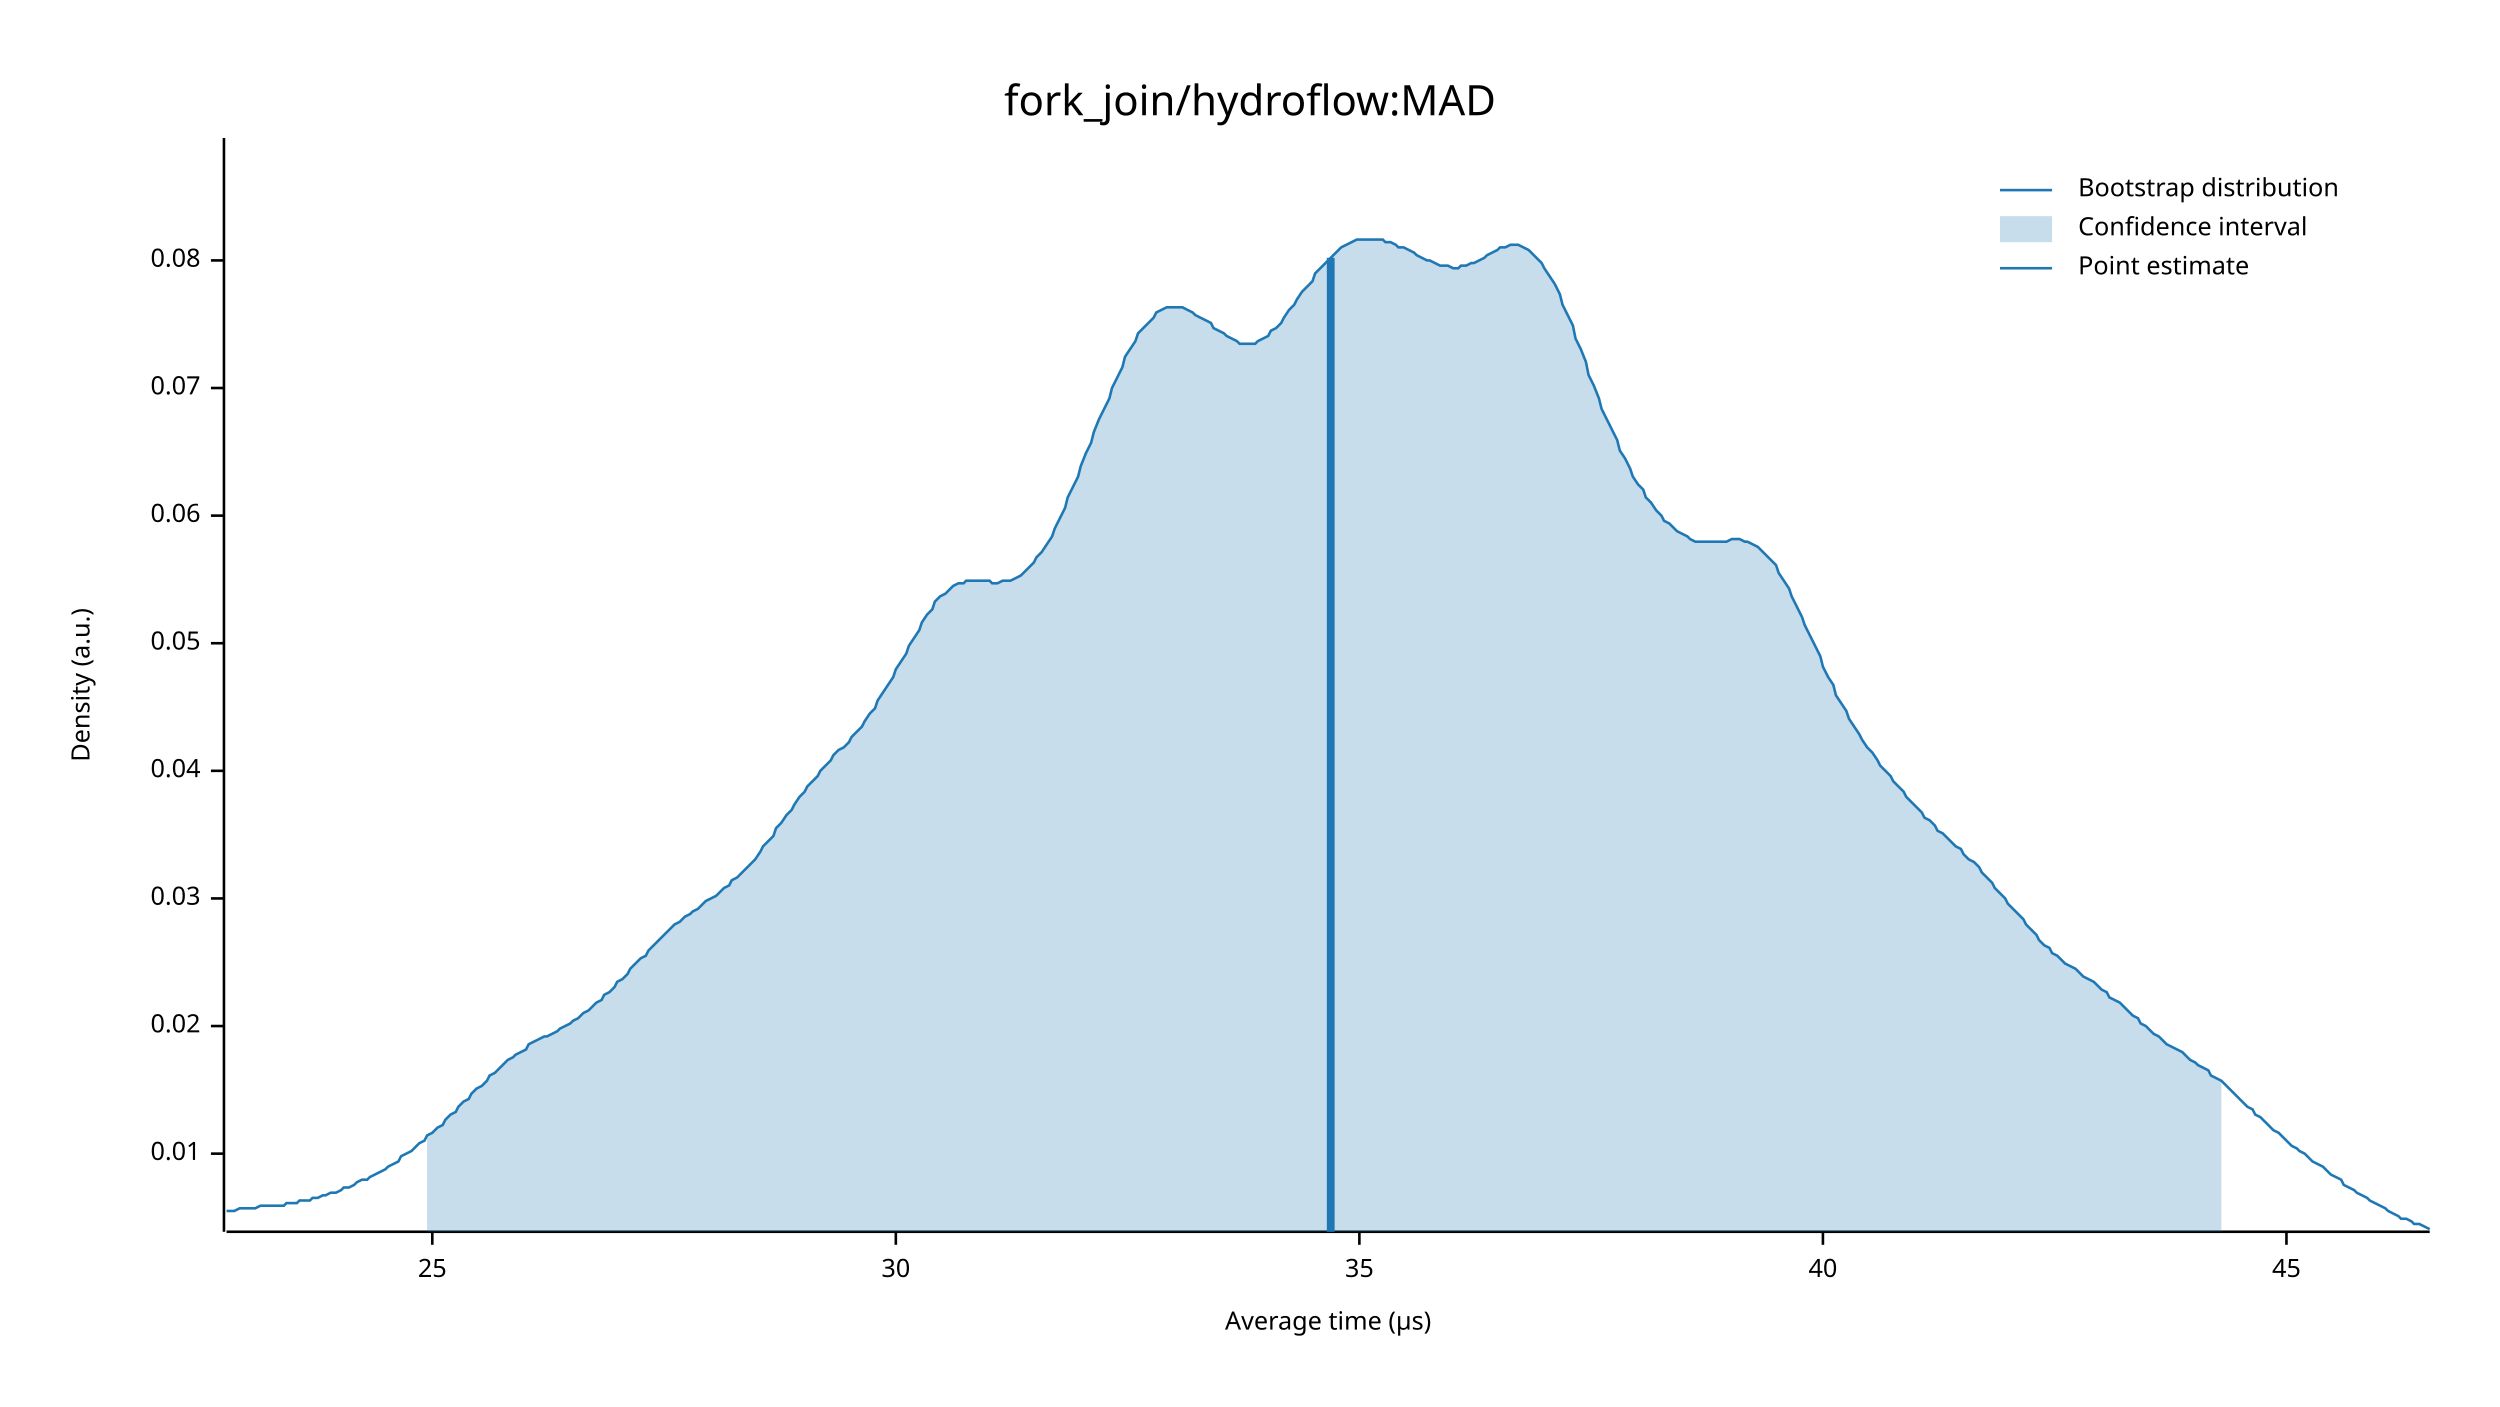
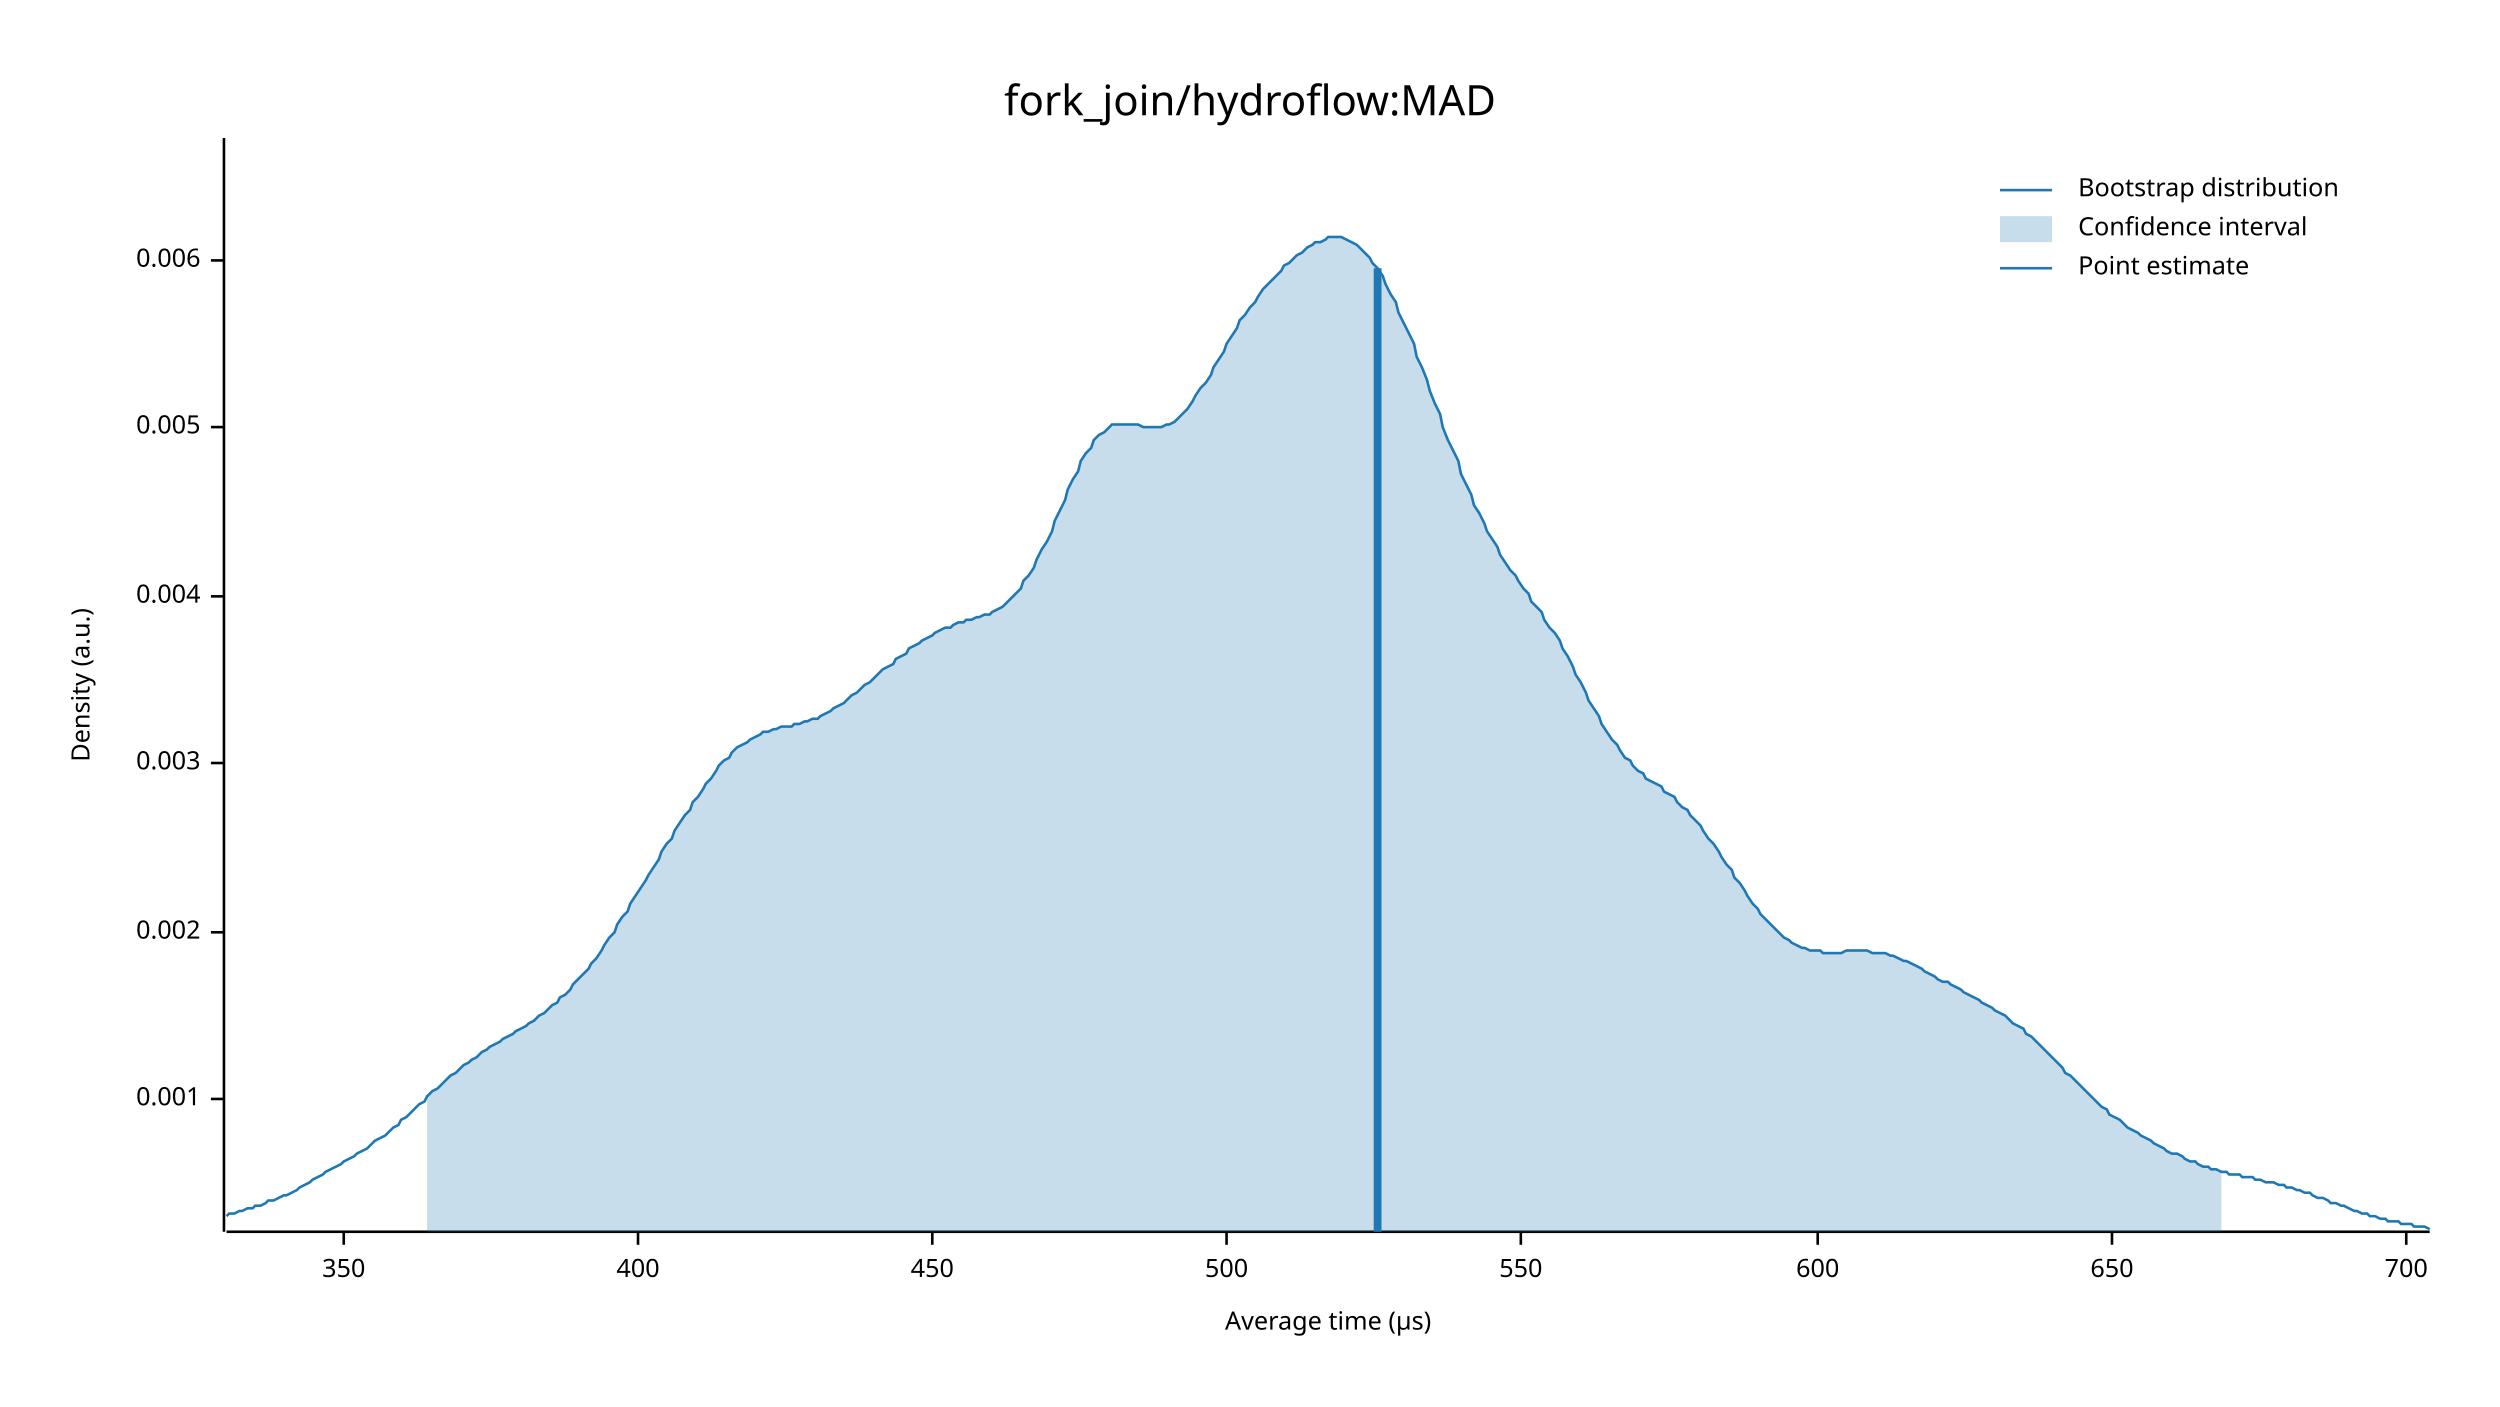
<svg xmlns="http://www.w3.org/2000/svg" width="960" height="540" viewBox="0 0 960 540">
  <text x="480" y="32" dy="0.76em" text-anchor="middle" font-family="sans-serif" font-size="16.129" opacity="1" fill="#000000">
fork_join/hydroflow:MAD
</text>
  <text x="27" y="263" dy="0.76em" text-anchor="middle" font-family="sans-serif" font-size="9.677" opacity="1" fill="#000000" transform="rotate(270, 27, 263)">
Density (a.u.)
</text>
  <text x="510" y="513" dy="-0.5ex" text-anchor="middle" font-family="sans-serif" font-size="9.677" opacity="1" fill="#000000">
Average time (µs)
</text>
  <polyline fill="none" opacity="1" stroke="#000000" stroke-width="1" points="86,53 86,473 " />
-   <text x="77" y="443" dy="0.5ex" text-anchor="end" font-family="sans-serif" font-size="9.677" opacity="1" fill="#000000">
- 0.01
+   <text x="77" y="422" dy="0.5ex" text-anchor="end" font-family="sans-serif" font-size="9.677" opacity="1" fill="#000000">
+ 0.001
</text>
-   <polyline fill="none" opacity="1" stroke="#000000" stroke-width="1" points="81,443 86,443 " />
-   <text x="77" y="394" dy="0.5ex" text-anchor="end" font-family="sans-serif" font-size="9.677" opacity="1" fill="#000000">
- 0.02
+   <polyline fill="none" opacity="1" stroke="#000000" stroke-width="1" points="81,422 86,422 " />
+   <text x="77" y="358" dy="0.5ex" text-anchor="end" font-family="sans-serif" font-size="9.677" opacity="1" fill="#000000">
+ 0.002
</text>
-   <polyline fill="none" opacity="1" stroke="#000000" stroke-width="1" points="81,394 86,394 " />
-   <text x="77" y="345" dy="0.5ex" text-anchor="end" font-family="sans-serif" font-size="9.677" opacity="1" fill="#000000">
- 0.03
+   <polyline fill="none" opacity="1" stroke="#000000" stroke-width="1" points="81,358 86,358 " />
+   <text x="77" y="293" dy="0.5ex" text-anchor="end" font-family="sans-serif" font-size="9.677" opacity="1" fill="#000000">
+ 0.003
</text>
-   <polyline fill="none" opacity="1" stroke="#000000" stroke-width="1" points="81,345 86,345 " />
-   <text x="77" y="296" dy="0.5ex" text-anchor="end" font-family="sans-serif" font-size="9.677" opacity="1" fill="#000000">
- 0.04
+   <polyline fill="none" opacity="1" stroke="#000000" stroke-width="1" points="81,293 86,293 " />
+   <text x="77" y="229" dy="0.5ex" text-anchor="end" font-family="sans-serif" font-size="9.677" opacity="1" fill="#000000">
+ 0.004
</text>
-   <polyline fill="none" opacity="1" stroke="#000000" stroke-width="1" points="81,296 86,296 " />
-   <text x="77" y="247" dy="0.5ex" text-anchor="end" font-family="sans-serif" font-size="9.677" opacity="1" fill="#000000">
- 0.05
+   <polyline fill="none" opacity="1" stroke="#000000" stroke-width="1" points="81,229 86,229 " />
+   <text x="77" y="164" dy="0.5ex" text-anchor="end" font-family="sans-serif" font-size="9.677" opacity="1" fill="#000000">
+ 0.005
</text>
-   <polyline fill="none" opacity="1" stroke="#000000" stroke-width="1" points="81,247 86,247 " />
-   <text x="77" y="198" dy="0.5ex" text-anchor="end" font-family="sans-serif" font-size="9.677" opacity="1" fill="#000000">
- 0.06
- </text>
-   <polyline fill="none" opacity="1" stroke="#000000" stroke-width="1" points="81,198 86,198 " />
-   <text x="77" y="149" dy="0.5ex" text-anchor="end" font-family="sans-serif" font-size="9.677" opacity="1" fill="#000000">
- 0.07
- </text>
-   <polyline fill="none" opacity="1" stroke="#000000" stroke-width="1" points="81,149 86,149 " />
+   <polyline fill="none" opacity="1" stroke="#000000" stroke-width="1" points="81,164 86,164 " />
  <text x="77" y="100" dy="0.5ex" text-anchor="end" font-family="sans-serif" font-size="9.677" opacity="1" fill="#000000">
- 0.08
+ 0.006
</text>
  <polyline fill="none" opacity="1" stroke="#000000" stroke-width="1" points="81,100 86,100 " />
  <polyline fill="none" opacity="1" stroke="#000000" stroke-width="1" points="87,473 933,473 " />
-   <text x="166" y="483" dy="0.76em" text-anchor="middle" font-family="sans-serif" font-size="9.677" opacity="1" fill="#000000">
- 25
+   <text x="132" y="483" dy="0.76em" text-anchor="middle" font-family="sans-serif" font-size="9.677" opacity="1" fill="#000000">
+ 350
</text>
-   <polyline fill="none" opacity="1" stroke="#000000" stroke-width="1" points="166,473 166,478 " />
-   <text x="344" y="483" dy="0.76em" text-anchor="middle" font-family="sans-serif" font-size="9.677" opacity="1" fill="#000000">
- 30
+   <polyline fill="none" opacity="1" stroke="#000000" stroke-width="1" points="132,473 132,478 " />
+   <text x="245" y="483" dy="0.76em" text-anchor="middle" font-family="sans-serif" font-size="9.677" opacity="1" fill="#000000">
+ 400
</text>
-   <polyline fill="none" opacity="1" stroke="#000000" stroke-width="1" points="344,473 344,478 " />
-   <text x="522" y="483" dy="0.76em" text-anchor="middle" font-family="sans-serif" font-size="9.677" opacity="1" fill="#000000">
- 35
+   <polyline fill="none" opacity="1" stroke="#000000" stroke-width="1" points="245,473 245,478 " />
+   <text x="358" y="483" dy="0.76em" text-anchor="middle" font-family="sans-serif" font-size="9.677" opacity="1" fill="#000000">
+ 450
</text>
-   <polyline fill="none" opacity="1" stroke="#000000" stroke-width="1" points="522,473 522,478 " />
-   <text x="700" y="483" dy="0.76em" text-anchor="middle" font-family="sans-serif" font-size="9.677" opacity="1" fill="#000000">
- 40
+   <polyline fill="none" opacity="1" stroke="#000000" stroke-width="1" points="358,473 358,478 " />
+   <text x="471" y="483" dy="0.76em" text-anchor="middle" font-family="sans-serif" font-size="9.677" opacity="1" fill="#000000">
+ 500
</text>
-   <polyline fill="none" opacity="1" stroke="#000000" stroke-width="1" points="700,473 700,478 " />
-   <text x="878" y="483" dy="0.76em" text-anchor="middle" font-family="sans-serif" font-size="9.677" opacity="1" fill="#000000">
- 45
+   <polyline fill="none" opacity="1" stroke="#000000" stroke-width="1" points="471,473 471,478 " />
+   <text x="584" y="483" dy="0.76em" text-anchor="middle" font-family="sans-serif" font-size="9.677" opacity="1" fill="#000000">
+ 550
</text>
-   <polyline fill="none" opacity="1" stroke="#000000" stroke-width="1" points="878,473 878,478 " />
-   <polyline fill="none" opacity="1" stroke="#1F78B4" stroke-width="1" points="87,465 88,465 90,465 92,464 93,464 95,464 97,464 98,464 100,463 102,463 103,463 105,463 107,463 109,463 110,462 112,462 114,462 115,461 117,461 119,461 120,460 122,460 124,459 125,459 127,458 129,458 131,457 132,456 134,456 136,455 137,454 139,453 141,453 142,452 144,451 146,450 148,449 149,448 151,447 153,446 154,444 156,443 158,442 159,441 161,439 163,438 164,436 166,435 168,433 170,432 171,430 173,428 175,427 176,425 178,423 180,422 181,420 183,418 185,417 187,415 188,413 190,412 192,410 193,409 195,407 197,406 198,405 200,404 202,403 203,401 205,400 207,399 209,398 210,398 212,397 214,396 215,395 217,394 219,393 220,392 222,391 224,389 226,388 227,387 229,385 231,384 232,382 234,381 236,379 237,377 239,376 241,374 242,372 244,370 246,368 248,367 249,365 251,363 253,361 254,360 256,358 258,356 259,355 261,354 263,352 265,351 266,350 268,349 270,347 271,346 273,345 275,344 276,343 278,341 280,340 281,338 283,337 285,335 287,333 288,332 290,330 292,327 293,325 295,323 297,321 298,318 300,316 302,313 304,311 305,309 307,306 309,304 310,302 312,300 314,298 315,296 317,294 319,292 320,290 322,288 324,287 326,285 327,283 329,281 331,279 332,277 334,274 336,272 337,269 339,266 341,263 343,260 344,257 346,254 348,251 349,248 351,245 353,242 354,239 356,236 358,234 359,231 361,229 363,228 365,226 366,225 368,224 370,224 371,223 373,223 375,223 376,223 378,223 380,223 381,224 383,224 385,223 387,223 388,223 390,222 392,221 393,220 395,218 397,216 398,214 400,212 402,209 404,206 405,203 407,199 409,195 410,191 412,187 414,183 415,179 417,174 419,170 420,166 422,161 424,157 426,153 427,149 429,145 431,141 432,137 434,134 436,131 437,128 439,126 441,124 443,122 444,120 446,119 448,118 449,118 451,118 453,118 454,118 456,119 458,120 459,121 461,122 463,123 465,124 466,126 468,127 470,128 471,129 473,130 475,131 476,132 478,132 480,132 482,132 483,131 485,130 487,129 488,127 490,126 492,124 493,122 495,119 497,117 498,115 500,112 502,110 504,108 505,105 507,103 509,101 510,100 512,98 514,96 515,95 517,94 519,93 521,92 522,92 524,92 526,92 527,92 529,92 531,92 532,93 534,93 536,94 537,95 539,95 541,96 543,97 544,98 546,99 548,100 549,100 551,101 553,102 554,102 556,102 558,103 560,103 561,102 563,102 565,101 566,101 568,100 570,99 571,98 573,97 575,96 576,95 578,95 580,94 582,94 583,94 585,95 587,96 588,97 590,99 592,101 593,103 595,106 597,109 599,113 600,117 602,121 604,125 605,130 607,134 609,139 610,144 612,148 614,153 615,157 617,161 619,165 621,169 622,173 624,176 626,180 627,183 629,186 631,188 632,191 634,193 636,196 638,198 639,200 641,201 643,203 644,204 646,205 648,206 649,207 651,208 653,208 654,208 656,208 658,208 660,208 661,208 663,208 665,207 666,207 668,207 670,208 671,208 673,209 675,210 676,211 678,213 680,215 682,217 683,220 685,223 687,226 688,229 690,233 692,237 693,240 695,244 697,248 699,252 700,256 702,260 704,263 705,267 707,270 709,273 710,276 712,279 714,282 715,284 717,287 719,289 721,292 722,294 724,296 726,298 727,300 729,302 731,304 732,306 734,308 736,310 738,312 739,314 741,315 743,317 744,319 746,320 748,322 749,323 751,325 753,326 754,328 756,330 758,331 760,333 761,335 763,337 765,339 766,341 768,343 770,345 771,347 773,349 775,351 777,353 778,355 780,357 782,359 783,361 785,363 787,364 788,366 790,367 792,369 793,370 795,371 797,372 799,374 800,375 802,376 804,377 805,378 807,380 809,381 810,383 812,384 814,385 816,387 817,388 819,390 821,391 822,393 824,394 826,396 827,397 829,398 831,400 832,401 834,402 836,403 838,404 839,405 841,407 843,408 844,409 846,410 848,411 849,413 851,414 853,415 855,417 856,418 858,420 860,422 861,423 863,425 865,426 866,428 868,429 870,431 871,432 873,434 875,435 877,437 878,438 880,440 882,441 883,442 885,443 887,445 888,446 890,447 892,448 894,450 895,451 897,452 899,453 900,455 902,456 904,457 905,458 907,459 909,460 910,461 912,462 914,463 916,464 917,465 919,466 921,467 922,468 924,468 926,469 927,470 929,470 931,471 933,472 " />
-   <polygon opacity="0.25" fill="#1F78B4" points="164,436 166,435 168,433 170,432 171,430 173,428 175,427 176,425 178,423 180,422 181,420 183,418 185,417 187,415 188,413 190,412 192,410 193,409 195,407 197,406 198,405 200,404 202,403 203,401 205,400 207,399 209,398 210,398 212,397 214,396 215,395 217,394 219,393 220,392 222,391 224,389 226,388 227,387 229,385 231,384 232,382 234,381 236,379 237,377 239,376 241,374 242,372 244,370 246,368 248,367 249,365 251,363 253,361 254,360 256,358 258,356 259,355 261,354 263,352 265,351 266,350 268,349 270,347 271,346 273,345 275,344 276,343 278,341 280,340 281,338 283,337 285,335 287,333 288,332 290,330 292,327 293,325 295,323 297,321 298,318 300,316 302,313 304,311 305,309 307,306 309,304 310,302 312,300 314,298 315,296 317,294 319,292 320,290 322,288 324,287 326,285 327,283 329,281 331,279 332,277 334,274 336,272 337,269 339,266 341,263 343,260 344,257 346,254 348,251 349,248 351,245 353,242 354,239 356,236 358,234 359,231 361,229 363,228 365,226 366,225 368,224 370,224 371,223 373,223 375,223 376,223 378,223 380,223 381,224 383,224 385,223 387,223 388,223 390,222 392,221 393,220 395,218 397,216 398,214 400,212 402,209 404,206 405,203 407,199 409,195 410,191 412,187 414,183 415,179 417,174 419,170 420,166 422,161 424,157 426,153 427,149 429,145 431,141 432,137 434,134 436,131 437,128 439,126 441,124 443,122 444,120 446,119 448,118 449,118 451,118 453,118 454,118 456,119 458,120 459,121 461,122 463,123 465,124 466,126 468,127 470,128 471,129 473,130 475,131 476,132 478,132 480,132 482,132 483,131 485,130 487,129 488,127 490,126 492,124 493,122 495,119 497,117 498,115 500,112 502,110 504,108 505,105 507,103 509,101 510,100 512,98 514,96 515,95 517,94 519,93 521,92 522,92 524,92 526,92 527,92 529,92 531,92 532,93 534,93 536,94 537,95 539,95 541,96 543,97 544,98 546,99 548,100 549,100 551,101 553,102 554,102 556,102 558,103 560,103 561,102 563,102 565,101 566,101 568,100 570,99 571,98 573,97 575,96 576,95 578,95 580,94 582,94 583,94 585,95 587,96 588,97 590,99 592,101 593,103 595,106 597,109 599,113 600,117 602,121 604,125 605,130 607,134 609,139 610,144 612,148 614,153 615,157 617,161 619,165 621,169 622,173 624,176 626,180 627,183 629,186 631,188 632,191 634,193 636,196 638,198 639,200 641,201 643,203 644,204 646,205 648,206 649,207 651,208 653,208 654,208 656,208 658,208 660,208 661,208 663,208 665,207 666,207 668,207 670,208 671,208 673,209 675,210 676,211 678,213 680,215 682,217 683,220 685,223 687,226 688,229 690,233 692,237 693,240 695,244 697,248 699,252 700,256 702,260 704,263 705,267 707,270 709,273 710,276 712,279 714,282 715,284 717,287 719,289 721,292 722,294 724,296 726,298 727,300 729,302 731,304 732,306 734,308 736,310 738,312 739,314 741,315 743,317 744,319 746,320 748,322 749,323 751,325 753,326 754,328 756,330 758,331 760,333 761,335 763,337 765,339 766,341 768,343 770,345 771,347 773,349 775,351 777,353 778,355 780,357 782,359 783,361 785,363 787,364 788,366 790,367 792,369 793,370 795,371 797,372 799,374 800,375 802,376 804,377 805,378 807,380 809,381 810,383 812,384 814,385 816,387 817,388 819,390 821,391 822,393 824,394 826,396 827,397 829,398 831,400 832,401 834,402 836,403 838,404 839,405 841,407 843,408 844,409 846,410 848,411 849,413 851,414 853,415 853,473 164,473 " />
-   <polyline fill="none" opacity="1" stroke="#1F78B4" stroke-width="3" points="511,473 511,99 " />
+   <polyline fill="none" opacity="1" stroke="#000000" stroke-width="1" points="584,473 584,478 " />
+   <text x="698" y="483" dy="0.76em" text-anchor="middle" font-family="sans-serif" font-size="9.677" opacity="1" fill="#000000">
+ 600
+ </text>
+   <polyline fill="none" opacity="1" stroke="#000000" stroke-width="1" points="698,473 698,478 " />
+   <text x="811" y="483" dy="0.76em" text-anchor="middle" font-family="sans-serif" font-size="9.677" opacity="1" fill="#000000">
+ 650
+ </text>
+   <polyline fill="none" opacity="1" stroke="#000000" stroke-width="1" points="811,473 811,478 " />
+   <text x="924" y="483" dy="0.76em" text-anchor="middle" font-family="sans-serif" font-size="9.677" opacity="1" fill="#000000">
+ 700
+ </text>
+   <polyline fill="none" opacity="1" stroke="#000000" stroke-width="1" points="924,473 924,478 " />
+   <polyline fill="none" opacity="1" stroke="#1F78B4" stroke-width="1" points="87,467 88,466 90,466 92,465 93,465 95,464 97,464 98,463 100,463 102,462 103,461 105,461 107,460 109,459 110,459 112,458 114,457 115,456 117,455 119,454 120,453 122,452 124,451 125,450 127,449 129,448 131,447 132,446 134,445 136,444 137,443 139,442 141,441 142,440 144,438 146,437 148,436 149,435 151,433 153,432 154,430 156,429 158,427 159,426 161,424 163,423 164,421 166,419 168,418 170,416 171,415 173,413 175,412 176,411 178,409 180,408 181,407 183,406 185,404 187,403 188,402 190,401 192,400 193,399 195,398 197,397 198,396 200,395 202,394 203,393 205,392 207,390 209,389 210,388 212,386 214,385 215,383 217,382 219,380 220,378 222,376 224,374 226,372 227,370 229,368 231,365 232,363 234,360 236,358 237,355 239,352 241,350 242,347 244,344 246,341 248,338 249,336 251,333 253,330 254,327 256,324 258,322 259,319 261,316 263,313 265,311 266,308 268,306 270,303 271,301 273,299 275,296 276,294 278,292 280,291 281,289 283,287 285,286 287,285 288,284 290,283 292,282 293,281 295,281 297,280 298,280 300,279 302,279 304,279 305,278 307,278 309,277 310,277 312,276 314,276 315,275 317,274 319,273 320,272 322,271 324,270 326,268 327,267 329,266 331,264 332,263 334,262 336,260 337,259 339,257 341,256 343,255 344,253 346,252 348,251 349,249 351,248 353,247 354,246 356,245 358,244 359,243 361,242 363,241 365,241 366,240 368,239 370,239 371,238 373,238 375,237 376,237 378,236 380,236 381,235 383,234 385,233 387,231 388,230 390,228 392,226 393,223 395,221 397,218 398,215 400,211 402,208 404,204 405,200 407,196 409,192 410,188 412,184 414,181 415,177 417,174 419,172 420,169 422,167 424,166 426,164 427,163 429,163 431,163 432,163 434,163 436,163 437,163 439,164 441,164 443,164 444,164 446,164 448,163 449,163 451,162 453,160 454,159 456,157 458,154 459,152 461,149 463,147 465,144 466,141 468,138 470,135 471,132 473,129 475,126 476,123 478,121 480,118 482,116 483,114 485,111 487,109 488,108 490,106 492,104 493,102 495,101 497,99 498,98 500,97 502,95 504,94 505,93 507,93 509,92 510,91 512,91 514,91 515,91 517,92 519,93 521,94 522,95 524,97 526,99 527,101 529,103 531,106 532,109 534,113 536,116 537,120 539,124 541,128 543,132 544,137 546,141 548,146 549,150 551,155 553,159 554,164 556,169 558,173 560,177 561,182 563,186 565,190 566,194 568,197 570,201 571,204 573,207 575,210 576,213 578,216 580,219 582,221 583,223 585,226 587,228 588,231 590,233 592,235 593,238 595,241 597,243 599,246 600,249 602,252 604,256 605,259 607,262 609,266 610,269 612,272 614,275 615,278 617,281 619,284 621,286 622,288 624,291 626,292 627,294 629,296 631,297 632,299 634,300 636,301 638,302 639,304 641,305 643,306 644,308 646,310 648,311 649,313 651,315 653,317 654,319 656,322 658,324 660,327 661,329 663,332 665,334 666,337 668,339 670,342 671,344 673,347 675,349 676,351 678,353 680,355 682,357 683,358 685,360 687,361 688,362 690,363 692,364 693,364 695,365 697,365 699,365 700,366 702,366 704,366 705,366 707,366 709,365 710,365 712,365 714,365 715,365 717,365 719,366 721,366 722,366 724,366 726,367 727,367 729,368 731,369 732,369 734,370 736,371 738,372 739,373 741,374 743,375 744,376 746,377 748,377 749,378 751,379 753,380 754,381 756,382 758,383 760,384 761,385 763,386 765,387 766,388 768,389 770,390 771,391 773,393 775,394 777,395 778,397 780,398 782,400 783,401 785,403 787,405 788,406 790,408 792,410 793,412 795,413 797,415 799,417 800,418 802,420 804,422 805,423 807,425 809,426 810,428 812,429 814,430 816,432 817,433 819,434 821,435 822,436 824,437 826,438 827,439 829,440 831,441 832,442 834,443 836,443 838,444 839,445 841,446 843,446 844,447 846,448 848,448 849,449 851,449 853,450 855,450 856,451 858,451 860,451 861,452 863,452 865,452 866,453 868,453 870,454 871,454 873,454 875,455 877,455 878,456 880,456 882,457 883,457 885,458 887,458 888,459 890,460 892,460 894,461 895,462 897,462 899,463 900,463 902,464 904,465 905,465 907,466 909,466 910,467 912,467 914,468 916,468 917,469 919,469 921,469 922,470 924,470 926,470 927,471 929,471 931,471 933,472 " />
+   <polygon opacity="0.25" fill="#1F78B4" points="164,421 166,419 168,418 170,416 171,415 173,413 175,412 176,411 178,409 180,408 181,407 183,406 185,404 187,403 188,402 190,401 192,400 193,399 195,398 197,397 198,396 200,395 202,394 203,393 205,392 207,390 209,389 210,388 212,386 214,385 215,383 217,382 219,380 220,378 222,376 224,374 226,372 227,370 229,368 231,365 232,363 234,360 236,358 237,355 239,352 241,350 242,347 244,344 246,341 248,338 249,336 251,333 253,330 254,327 256,324 258,322 259,319 261,316 263,313 265,311 266,308 268,306 270,303 271,301 273,299 275,296 276,294 278,292 280,291 281,289 283,287 285,286 287,285 288,284 290,283 292,282 293,281 295,281 297,280 298,280 300,279 302,279 304,279 305,278 307,278 309,277 310,277 312,276 314,276 315,275 317,274 319,273 320,272 322,271 324,270 326,268 327,267 329,266 331,264 332,263 334,262 336,260 337,259 339,257 341,256 343,255 344,253 346,252 348,251 349,249 351,248 353,247 354,246 356,245 358,244 359,243 361,242 363,241 365,241 366,240 368,239 370,239 371,238 373,238 375,237 376,237 378,236 380,236 381,235 383,234 385,233 387,231 388,230 390,228 392,226 393,223 395,221 397,218 398,215 400,211 402,208 404,204 405,200 407,196 409,192 410,188 412,184 414,181 415,177 417,174 419,172 420,169 422,167 424,166 426,164 427,163 429,163 431,163 432,163 434,163 436,163 437,163 439,164 441,164 443,164 444,164 446,164 448,163 449,163 451,162 453,160 454,159 456,157 458,154 459,152 461,149 463,147 465,144 466,141 468,138 470,135 471,132 473,129 475,126 476,123 478,121 480,118 482,116 483,114 485,111 487,109 488,108 490,106 492,104 493,102 495,101 497,99 498,98 500,97 502,95 504,94 505,93 507,93 509,92 510,91 512,91 514,91 515,91 517,92 519,93 521,94 522,95 524,97 526,99 527,101 529,103 531,106 532,109 534,113 536,116 537,120 539,124 541,128 543,132 544,137 546,141 548,146 549,150 551,155 553,159 554,164 556,169 558,173 560,177 561,182 563,186 565,190 566,194 568,197 570,201 571,204 573,207 575,210 576,213 578,216 580,219 582,221 583,223 585,226 587,228 588,231 590,233 592,235 593,238 595,241 597,243 599,246 600,249 602,252 604,256 605,259 607,262 609,266 610,269 612,272 614,275 615,278 617,281 619,284 621,286 622,288 624,291 626,292 627,294 629,296 631,297 632,299 634,300 636,301 638,302 639,304 641,305 643,306 644,308 646,310 648,311 649,313 651,315 653,317 654,319 656,322 658,324 660,327 661,329 663,332 665,334 666,337 668,339 670,342 671,344 673,347 675,349 676,351 678,353 680,355 682,357 683,358 685,360 687,361 688,362 690,363 692,364 693,364 695,365 697,365 699,365 700,366 702,366 704,366 705,366 707,366 709,365 710,365 712,365 714,365 715,365 717,365 719,366 721,366 722,366 724,366 726,367 727,367 729,368 731,369 732,369 734,370 736,371 738,372 739,373 741,374 743,375 744,376 746,377 748,377 749,378 751,379 753,380 754,381 756,382 758,383 760,384 761,385 763,386 765,387 766,388 768,389 770,390 771,391 773,393 775,394 777,395 778,397 780,398 782,400 783,401 785,403 787,405 788,406 790,408 792,410 793,412 795,413 797,415 799,417 800,418 802,420 804,422 805,423 807,425 809,426 810,428 812,429 814,430 816,432 817,433 819,434 821,435 822,436 824,437 826,438 827,439 829,440 831,441 832,442 834,443 836,443 838,444 839,445 841,446 843,446 844,447 846,448 848,448 849,449 851,449 853,450 853,473 164,473 " />
+   <polyline fill="none" opacity="1" stroke="#1F78B4" stroke-width="3" points="529,473 529,103 " />
  <text x="798" y="68" dy="0.76em" text-anchor="start" font-family="sans-serif" font-size="9.677" opacity="1" fill="#000000">
Bootstrap distribution
</text>
  <text x="798" y="83" dy="0.76em" text-anchor="start" font-family="sans-serif" font-size="9.677" opacity="1" fill="#000000">
Confidence interval
</text>
  <text x="798" y="98" dy="0.76em" text-anchor="start" font-family="sans-serif" font-size="9.677" opacity="1" fill="#000000">
Point estimate
</text>
  <polyline fill="none" opacity="1" stroke="#1F78B4" stroke-width="1" points="768,73 788,73 " />
  <rect x="768" y="83" width="20" height="10" opacity="0.25" fill="#1F78B4" stroke="none" />
  <polyline fill="none" opacity="1" stroke="#1F78B4" stroke-width="1" points="768,103 788,103 " />
</svg>
